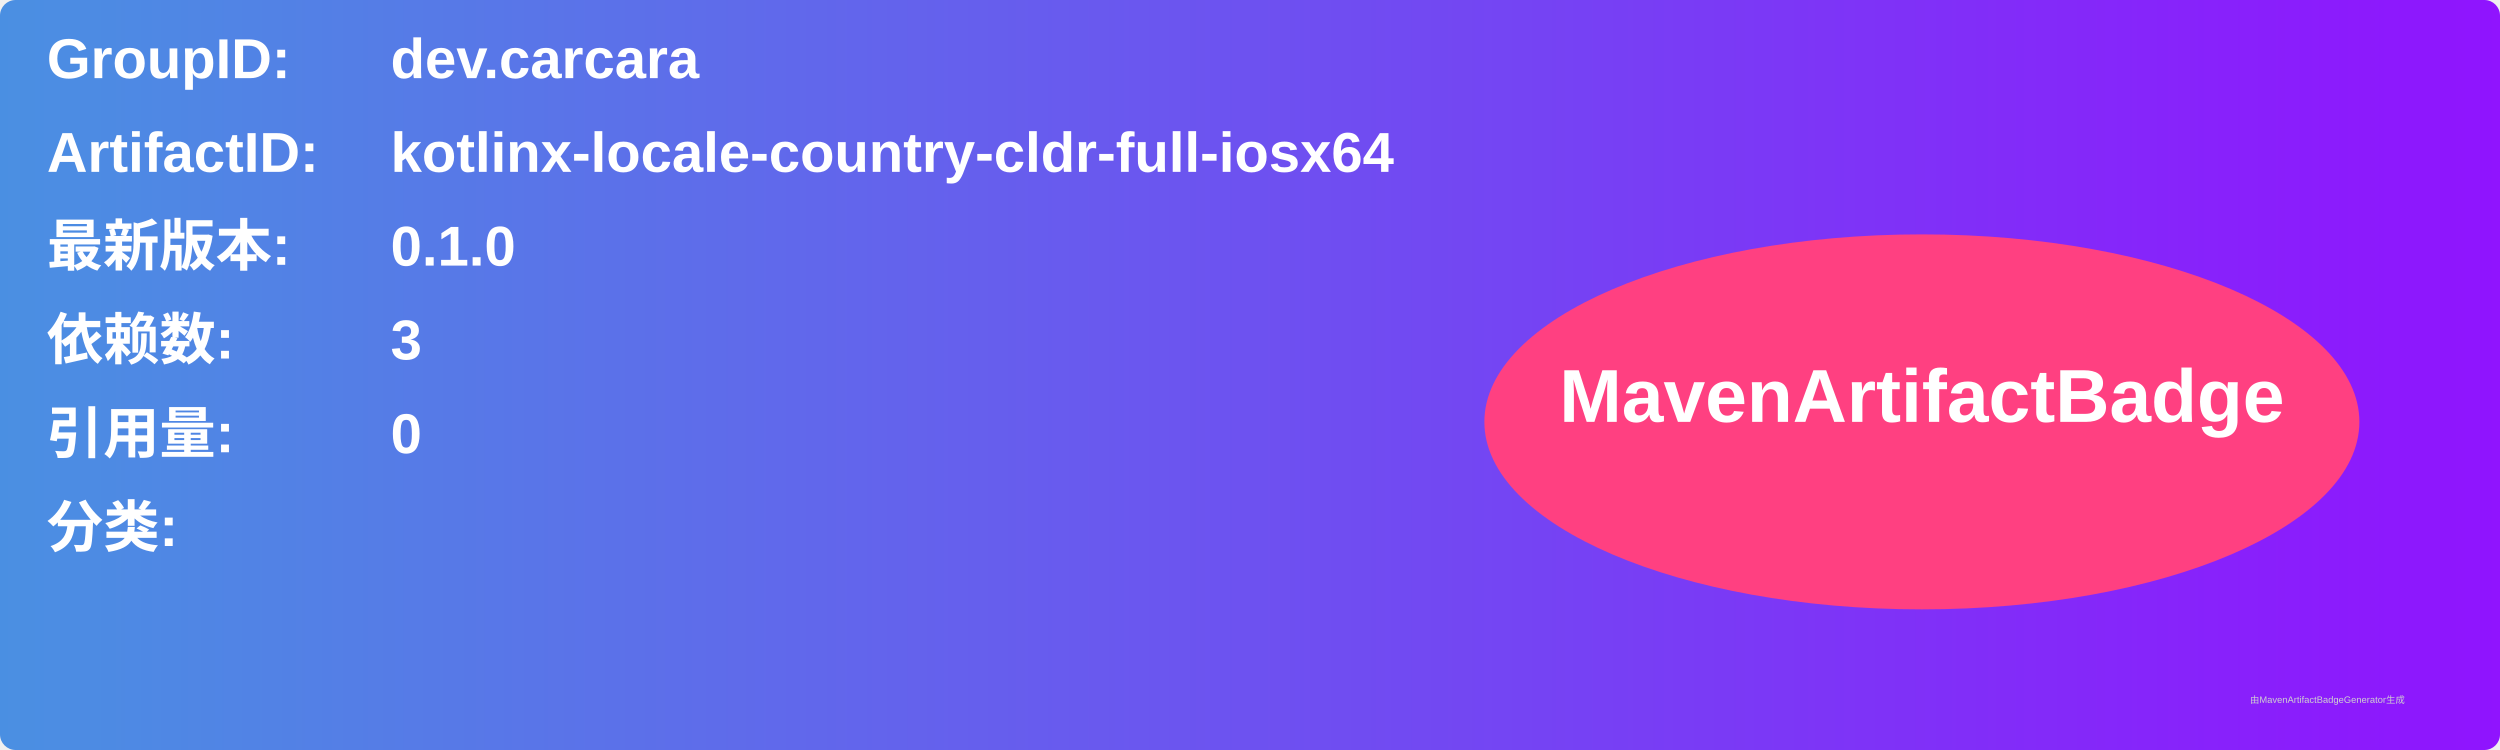
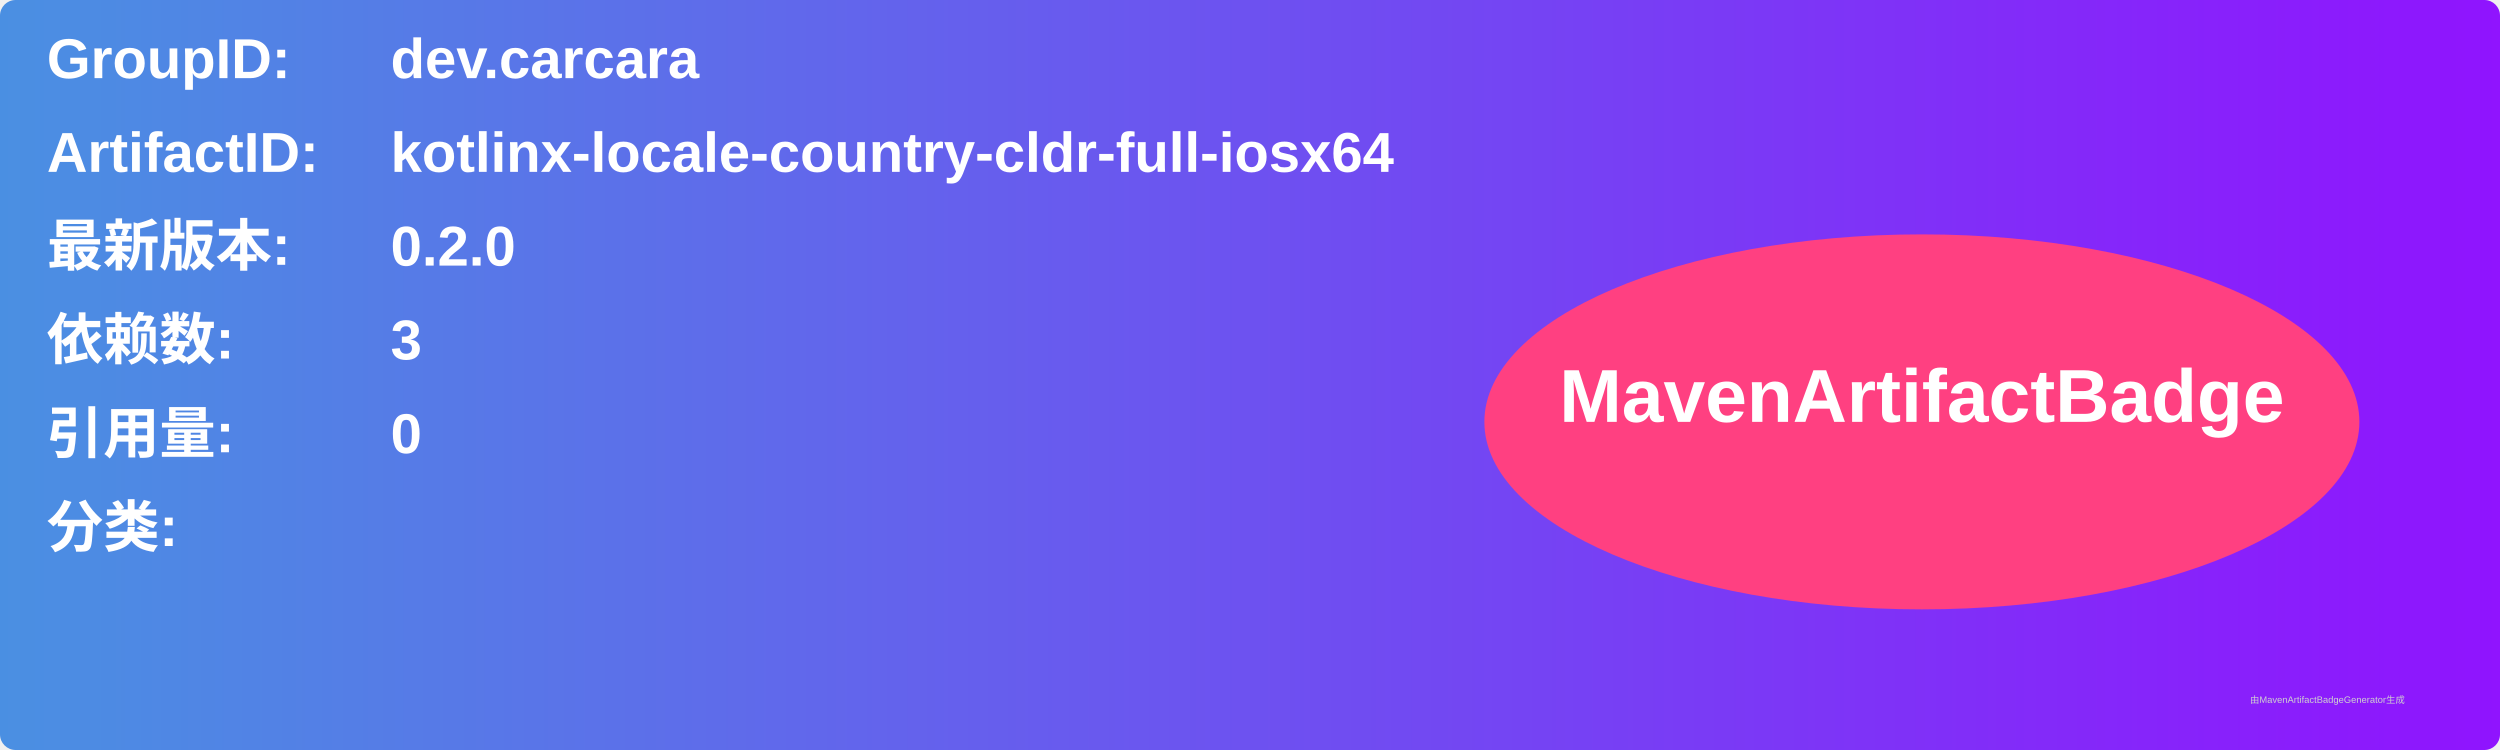
<svg xmlns="http://www.w3.org/2000/svg" width="800" height="240" viewBox="0 0 800 240">
  <linearGradient id="grad" x1="0%" y1="0%" x2="100%" y2="0%">
    <stop offset="0%" stop-color="#4a90e2" />
    <stop offset="100%" stop-color="#9013fe" />
  </linearGradient>
  <rect width="100%" height="100%" rx="5" ry="5" fill="url(#grad)" />
  <g transform="translate(15, 15)">
    <text x="0" y="10" font-family="Arial" font-size="18" fill="white" font-weight="bold" width="260">GroupID:</text>
    <text x="110" y="10" font-family="Arial" font-size="18" fill="white" font-weight="bold" width="460">dev.carcara</text>
    <text x="0" y="40" font-family="Arial" font-size="18" fill="white" font-weight="bold" width="260">ArtifactID:</text>
    <text x="110" y="40" font-family="Arial" font-size="18" fill="white" font-weight="bold" width="460">kotlinx-locale-country-cldr-full-iosx64</text>
    <text x="0" y="70" font-family="Arial" font-size="18" fill="white" font-weight="bold">最新版本:</text>
    <text x="110" y="70" font-family="Arial" font-size="18" fill="white" font-weight="bold">
-       <tspan font-weight="bold">0.1.0</tspan>
+       <tspan font-weight="bold">0.2.0</tspan>
    </text>
    <text x="0" y="100" font-family="Arial" font-size="18" fill="white" font-weight="bold">依赖数: </text>
    <text x="110" y="100" font-family="Arial" font-size="18" fill="white">
      <tspan font-weight="bold">3</tspan>
    </text>
    <text x="0" y="130" font-family="Arial" font-size="18" fill="white" font-weight="bold">引用量: </text>
    <text x="110" y="130" font-family="Arial" font-size="18" fill="white">
      <tspan font-weight="bold">0</tspan>
    </text>
    <text x="0" y="160" font-family="Arial" font-size="18" fill="white" font-weight="bold">分类:</text>
    <text x="10" y="190" font-family="Arial" font-size="10" fill="white">
      <tspan font-weight="bold" />
    </text>
    <ellipse cx="600" cy="120" rx="140" ry="60" fill="#ff4081" />
    <text x="600" y="120" text-anchor="middle" font-family="Arial" font-size="24" fill="white" font-weight="bold">MavenArtifactBadge</text>
  </g>
  <text x="720" y="225" font-family="Arial" font-size="3" fill="#d0d0d0">由MavenArtifactBadgeGenerator生成</text>
</svg>
